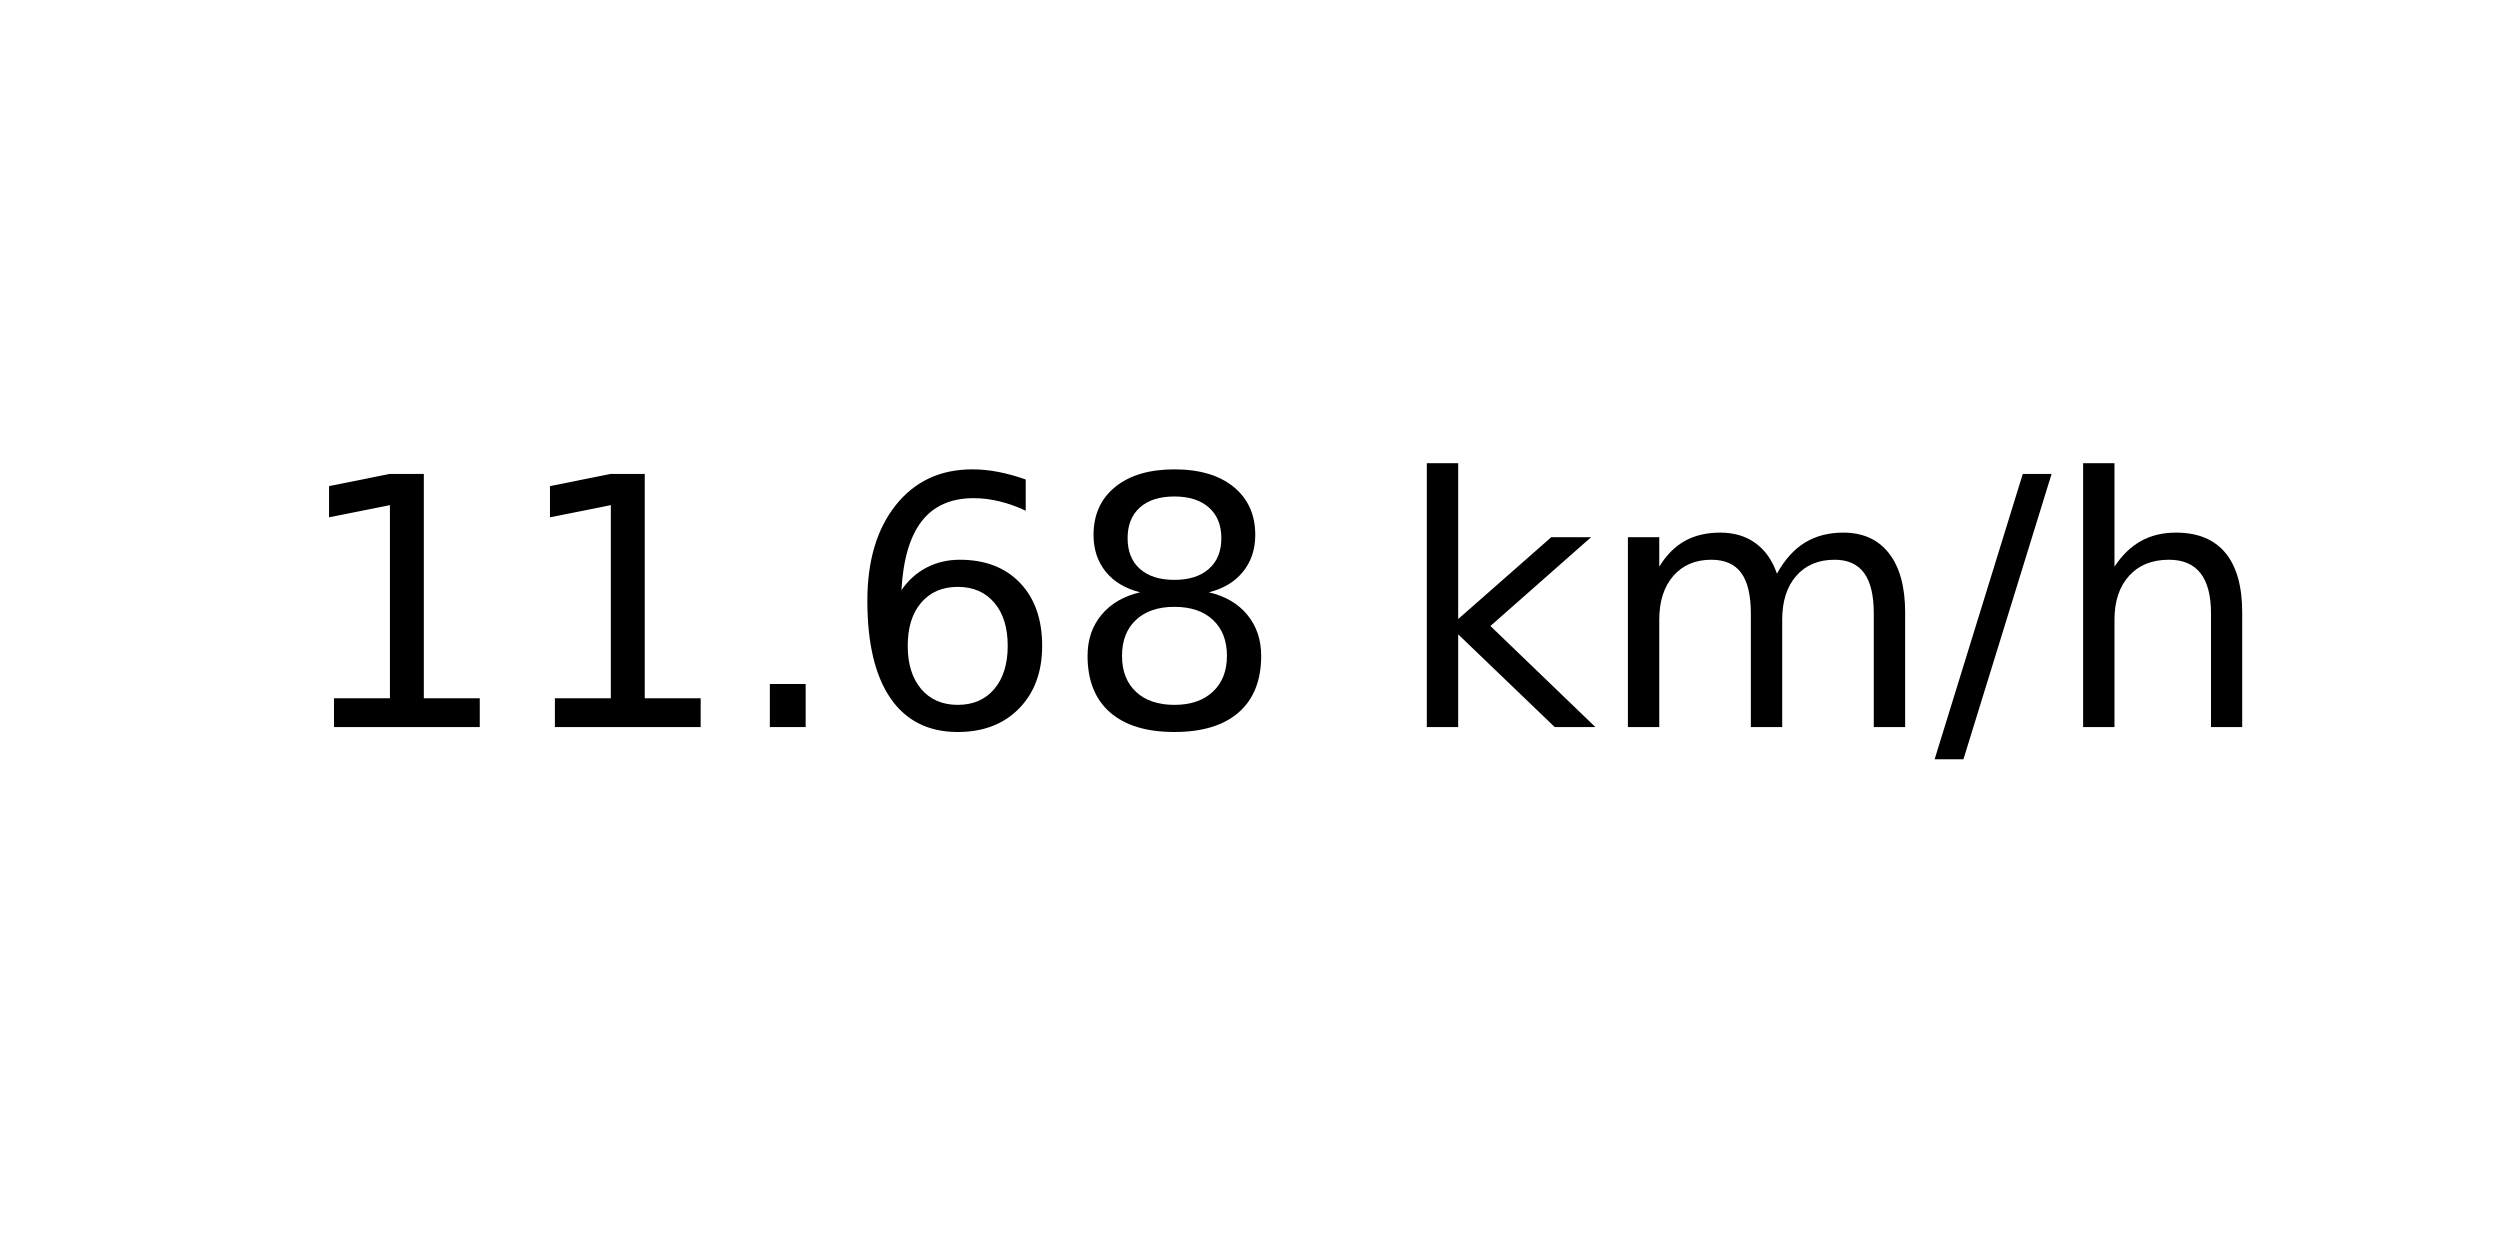
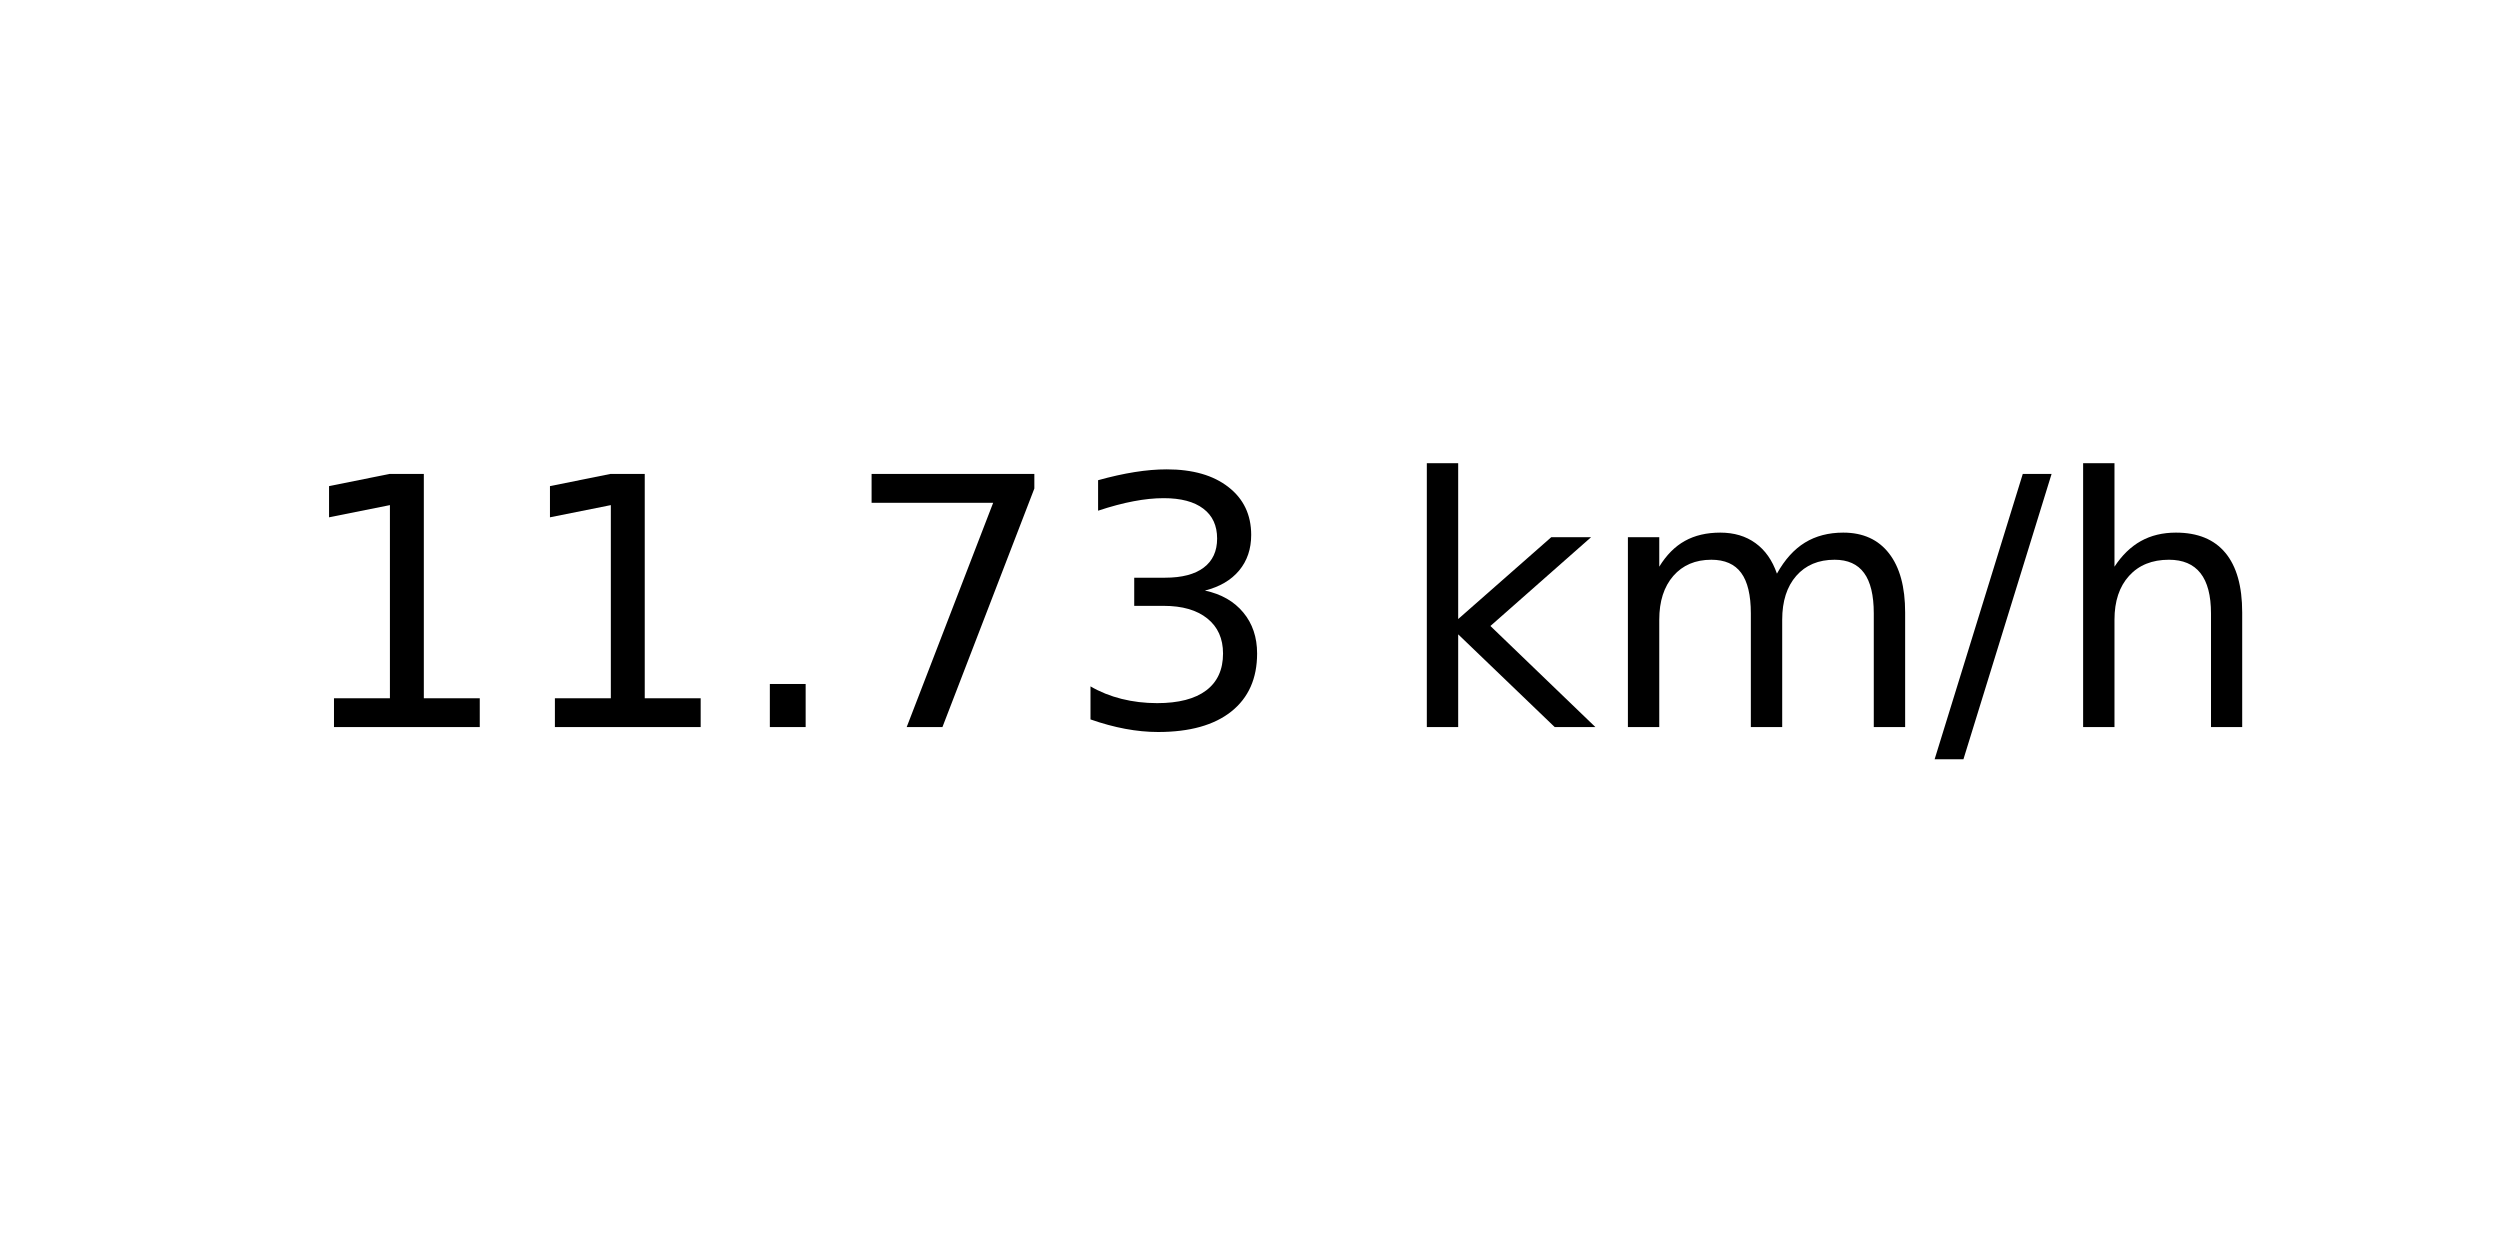
<svg xmlns="http://www.w3.org/2000/svg" xmlns:xlink="http://www.w3.org/1999/xlink" width="72pt" height="36pt" viewBox="0 0 72 36" version="1.1">
  <defs>
    <style type="text/css">*{stroke-linejoin: round; stroke-linecap: butt}</style>
  </defs>
  <g id="figure_1">
    <g id="axes_1">
      <g id="text_1">
        <g transform="translate(8.378125 20.93937) scale(0.1 -0.1)">
          <defs>
            <path id="DejaVuSans-31" d="M 794 531  L 1825 531  L 1825 4091  L 703 3866  L 703 4441  L 1819 4666  L 2450 4666  L 2450 531  L 3481 531  L 3481 0  L 794 0  L 794 531  z " transform="scale(0.015625)" />
            <path id="DejaVuSans-2e" d="M 684 794  L 1344 794  L 1344 0  L 684 0  L 684 794  z " transform="scale(0.015625)" />
-             <path id="DejaVuSans-36" d="M 2113 2584  Q 1688 2584 1439 2293  Q 1191 2003 1191 1497  Q 1191 994 1439 701  Q 1688 409 2113 409  Q 2538 409 2786 701  Q 3034 994 3034 1497  Q 3034 2003 2786 2293  Q 2538 2584 2113 2584  z M 3366 4563  L 3366 3988  Q 3128 4100 2886 4159  Q 2644 4219 2406 4219  Q 1781 4219 1451 3797  Q 1122 3375 1075 2522  Q 1259 2794 1537 2939  Q 1816 3084 2150 3084  Q 2853 3084 3261 2657  Q 3669 2231 3669 1497  Q 3669 778 3244 343  Q 2819 -91 2113 -91  Q 1303 -91 875 529  Q 447 1150 447 2328  Q 447 3434 972 4092  Q 1497 4750 2381 4750  Q 2619 4750 2861 4703  Q 3103 4656 3366 4563  z " transform="scale(0.015625)" />
-             <path id="DejaVuSans-38" d="M 2034 2216  Q 1584 2216 1326 1975  Q 1069 1734 1069 1313  Q 1069 891 1326 650  Q 1584 409 2034 409  Q 2484 409 2743 651  Q 3003 894 3003 1313  Q 3003 1734 2745 1975  Q 2488 2216 2034 2216  z M 1403 2484  Q 997 2584 770 2862  Q 544 3141 544 3541  Q 544 4100 942 4425  Q 1341 4750 2034 4750  Q 2731 4750 3128 4425  Q 3525 4100 3525 3541  Q 3525 3141 3298 2862  Q 3072 2584 2669 2484  Q 3125 2378 3379 2068  Q 3634 1759 3634 1313  Q 3634 634 3220 271  Q 2806 -91 2034 -91  Q 1263 -91 848 271  Q 434 634 434 1313  Q 434 1759 690 2068  Q 947 2378 1403 2484  z M 1172 3481  Q 1172 3119 1398 2916  Q 1625 2713 2034 2713  Q 2441 2713 2670 2916  Q 2900 3119 2900 3481  Q 2900 3844 2670 4047  Q 2441 4250 2034 4250  Q 1625 4250 1398 4047  Q 1172 3844 1172 3481  z " transform="scale(0.015625)" />
+             <path id="DejaVuSans-37" d="M 525 4666  L 3525 4666  L 3525 4397  L 1831 0  L 1172 0  L 2766 4134  L 525 4134  L 525 4666  z " transform="scale(0.015625)" />
+             <path id="DejaVuSans-33" d="M 2597 2516  Q 3050 2419 3304 2112  Q 3559 1806 3559 1356  Q 3559 666 3084 287  Q 2609 -91 1734 -91  Q 1441 -91 1130 -33  Q 819 25 488 141  L 488 750  Q 750 597 1062 519  Q 1375 441 1716 441  Q 2309 441 2620 675  Q 2931 909 2931 1356  Q 2931 1769 2642 2001  Q 2353 2234 1838 2234  L 1294 2234  L 1294 2753  L 1863 2753  Q 2328 2753 2575 2939  Q 2822 3125 2822 3475  Q 2822 3834 2567 4026  Q 2313 4219 1838 4219  Q 1578 4219 1281 4162  Q 984 4106 628 3988  L 628 4550  Q 988 4650 1302 4700  Q 1616 4750 1894 4750  Q 2613 4750 3031 4423  Q 3450 4097 3450 3541  Q 3450 3153 3228 2886  Q 3006 2619 2597 2516  z " transform="scale(0.015625)" />
            <path id="DejaVuSans-20" transform="scale(0.015625)" />
            <path id="DejaVuSans-6b" d="M 581 4863  L 1159 4863  L 1159 1991  L 2875 3500  L 3609 3500  L 1753 1863  L 3688 0  L 2938 0  L 1159 1709  L 1159 0  L 581 0  L 581 4863  z " transform="scale(0.015625)" />
            <path id="DejaVuSans-6d" d="M 3328 2828  Q 3544 3216 3844 3400  Q 4144 3584 4550 3584  Q 5097 3584 5394 3201  Q 5691 2819 5691 2113  L 5691 0  L 5113 0  L 5113 2094  Q 5113 2597 4934 2840  Q 4756 3084 4391 3084  Q 3944 3084 3684 2787  Q 3425 2491 3425 1978  L 3425 0  L 2847 0  L 2847 2094  Q 2847 2600 2669 2842  Q 2491 3084 2119 3084  Q 1678 3084 1418 2786  Q 1159 2488 1159 1978  L 1159 0  L 581 0  L 581 3500  L 1159 3500  L 1159 2956  Q 1356 3278 1631 3431  Q 1906 3584 2284 3584  Q 2666 3584 2933 3390  Q 3200 3197 3328 2828  z " transform="scale(0.015625)" />
            <path id="DejaVuSans-2f" d="M 1625 4666  L 2156 4666  L 531 -594  L 0 -594  L 1625 4666  z " transform="scale(0.015625)" />
            <path id="DejaVuSans-68" d="M 3513 2113  L 3513 0  L 2938 0  L 2938 2094  Q 2938 2591 2744 2837  Q 2550 3084 2163 3084  Q 1697 3084 1428 2787  Q 1159 2491 1159 1978  L 1159 0  L 581 0  L 581 4863  L 1159 4863  L 1159 2956  Q 1366 3272 1645 3428  Q 1925 3584 2291 3584  Q 2894 3584 3203 3211  Q 3513 2838 3513 2113  z " transform="scale(0.015625)" />
          </defs>
          <use xlink:href="#DejaVuSans-31" />
          <use xlink:href="#DejaVuSans-31" x="63.623" />
          <use xlink:href="#DejaVuSans-2e" x="127.246" />
-           <use xlink:href="#DejaVuSans-36" x="159.033" />
-           <use xlink:href="#DejaVuSans-38" x="222.656" />
+           <use xlink:href="#DejaVuSans-37" x="159.033" />
+           <use xlink:href="#DejaVuSans-33" x="222.656" />
          <use xlink:href="#DejaVuSans-20" x="286.279" />
          <use xlink:href="#DejaVuSans-6b" x="318.066" />
          <use xlink:href="#DejaVuSans-6d" x="375.977" />
          <use xlink:href="#DejaVuSans-2f" x="473.389" />
          <use xlink:href="#DejaVuSans-68" x="507.08" />
        </g>
      </g>
    </g>
  </g>
</svg>
